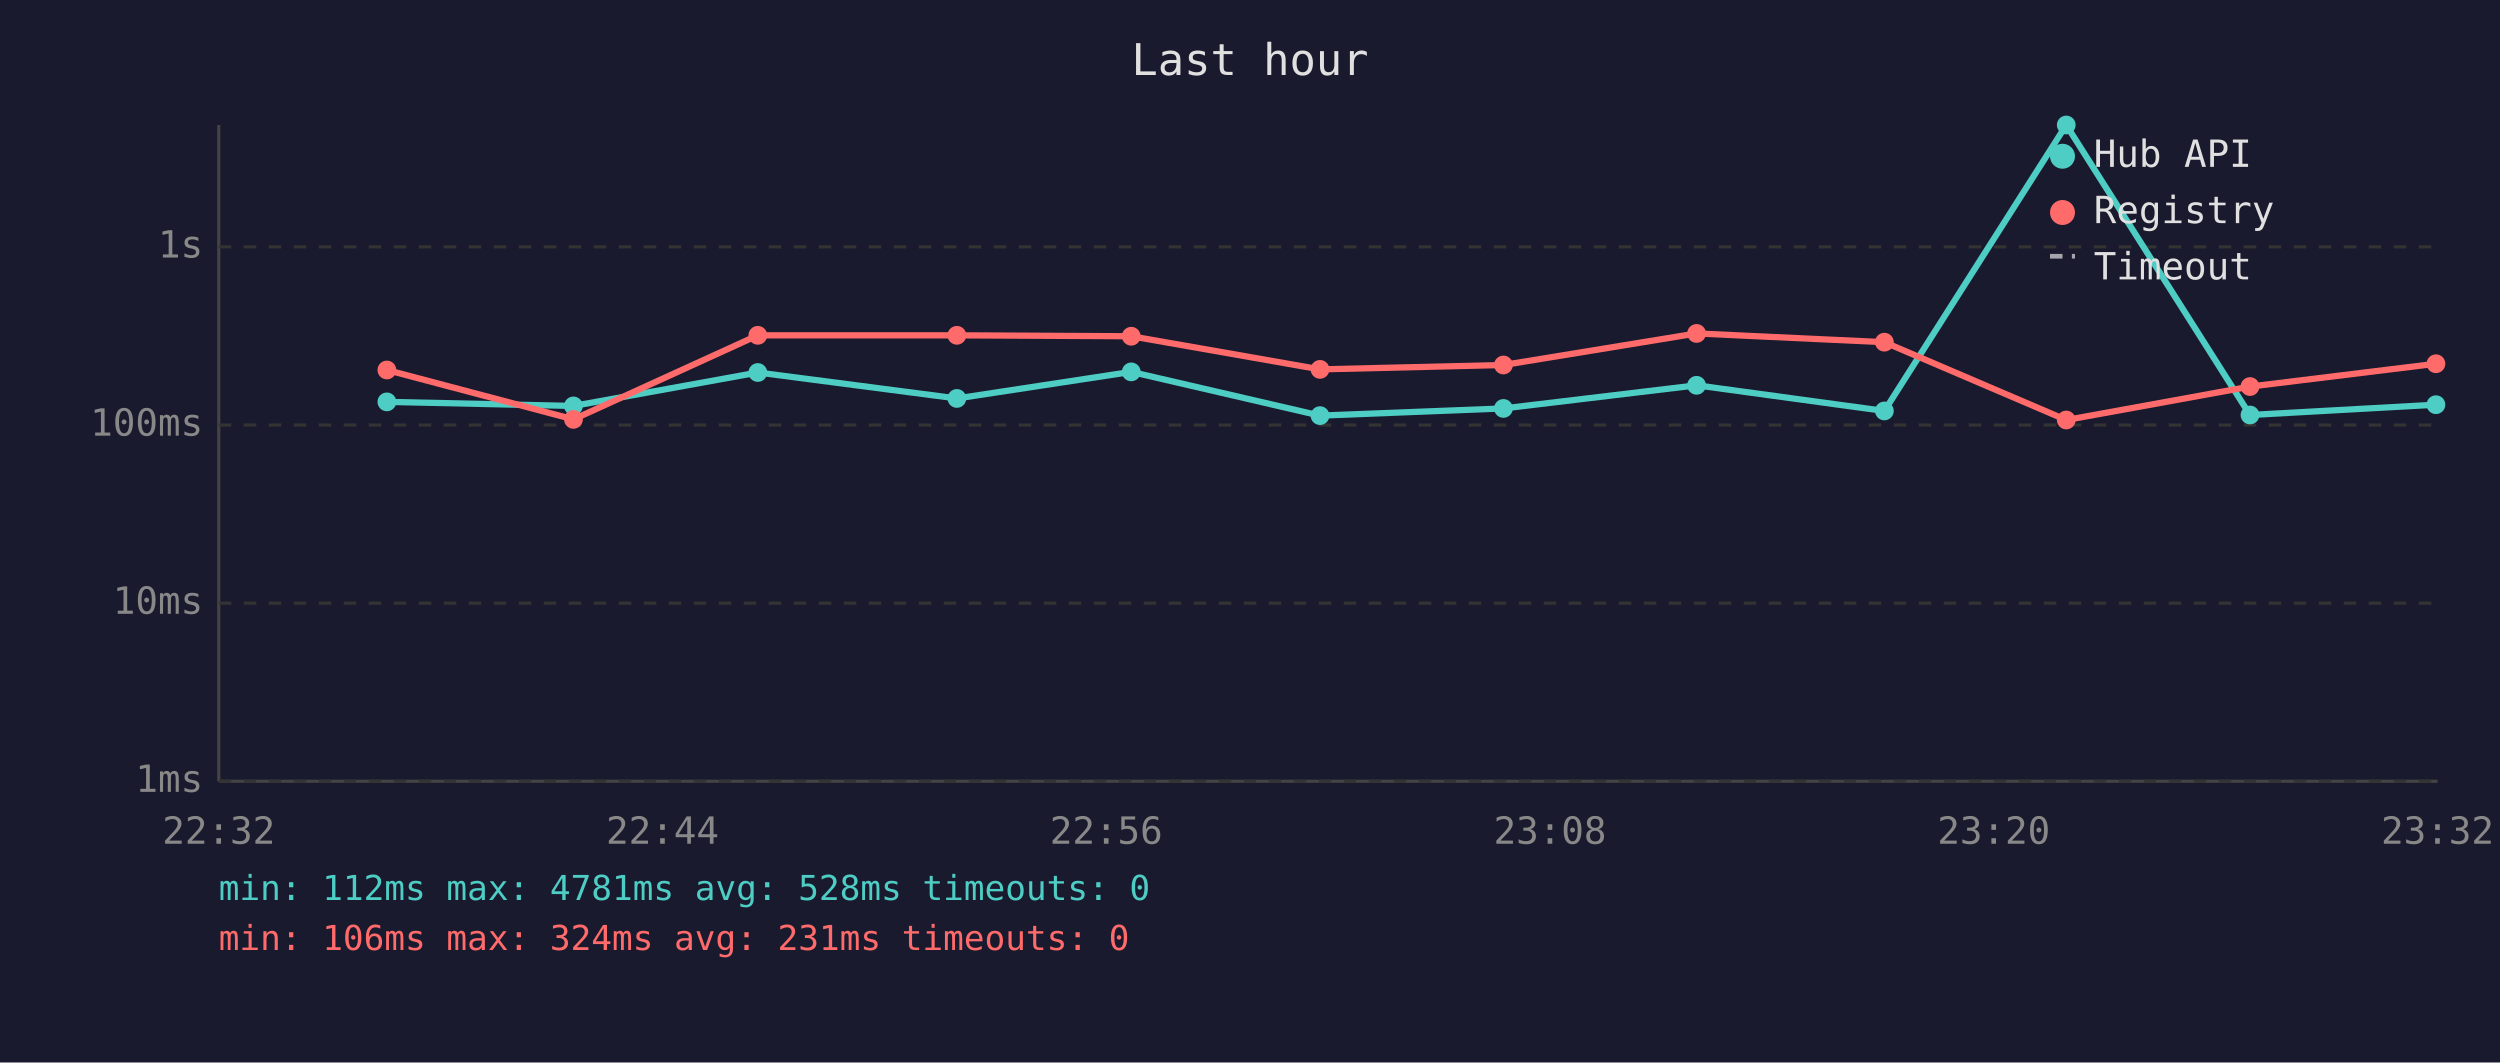
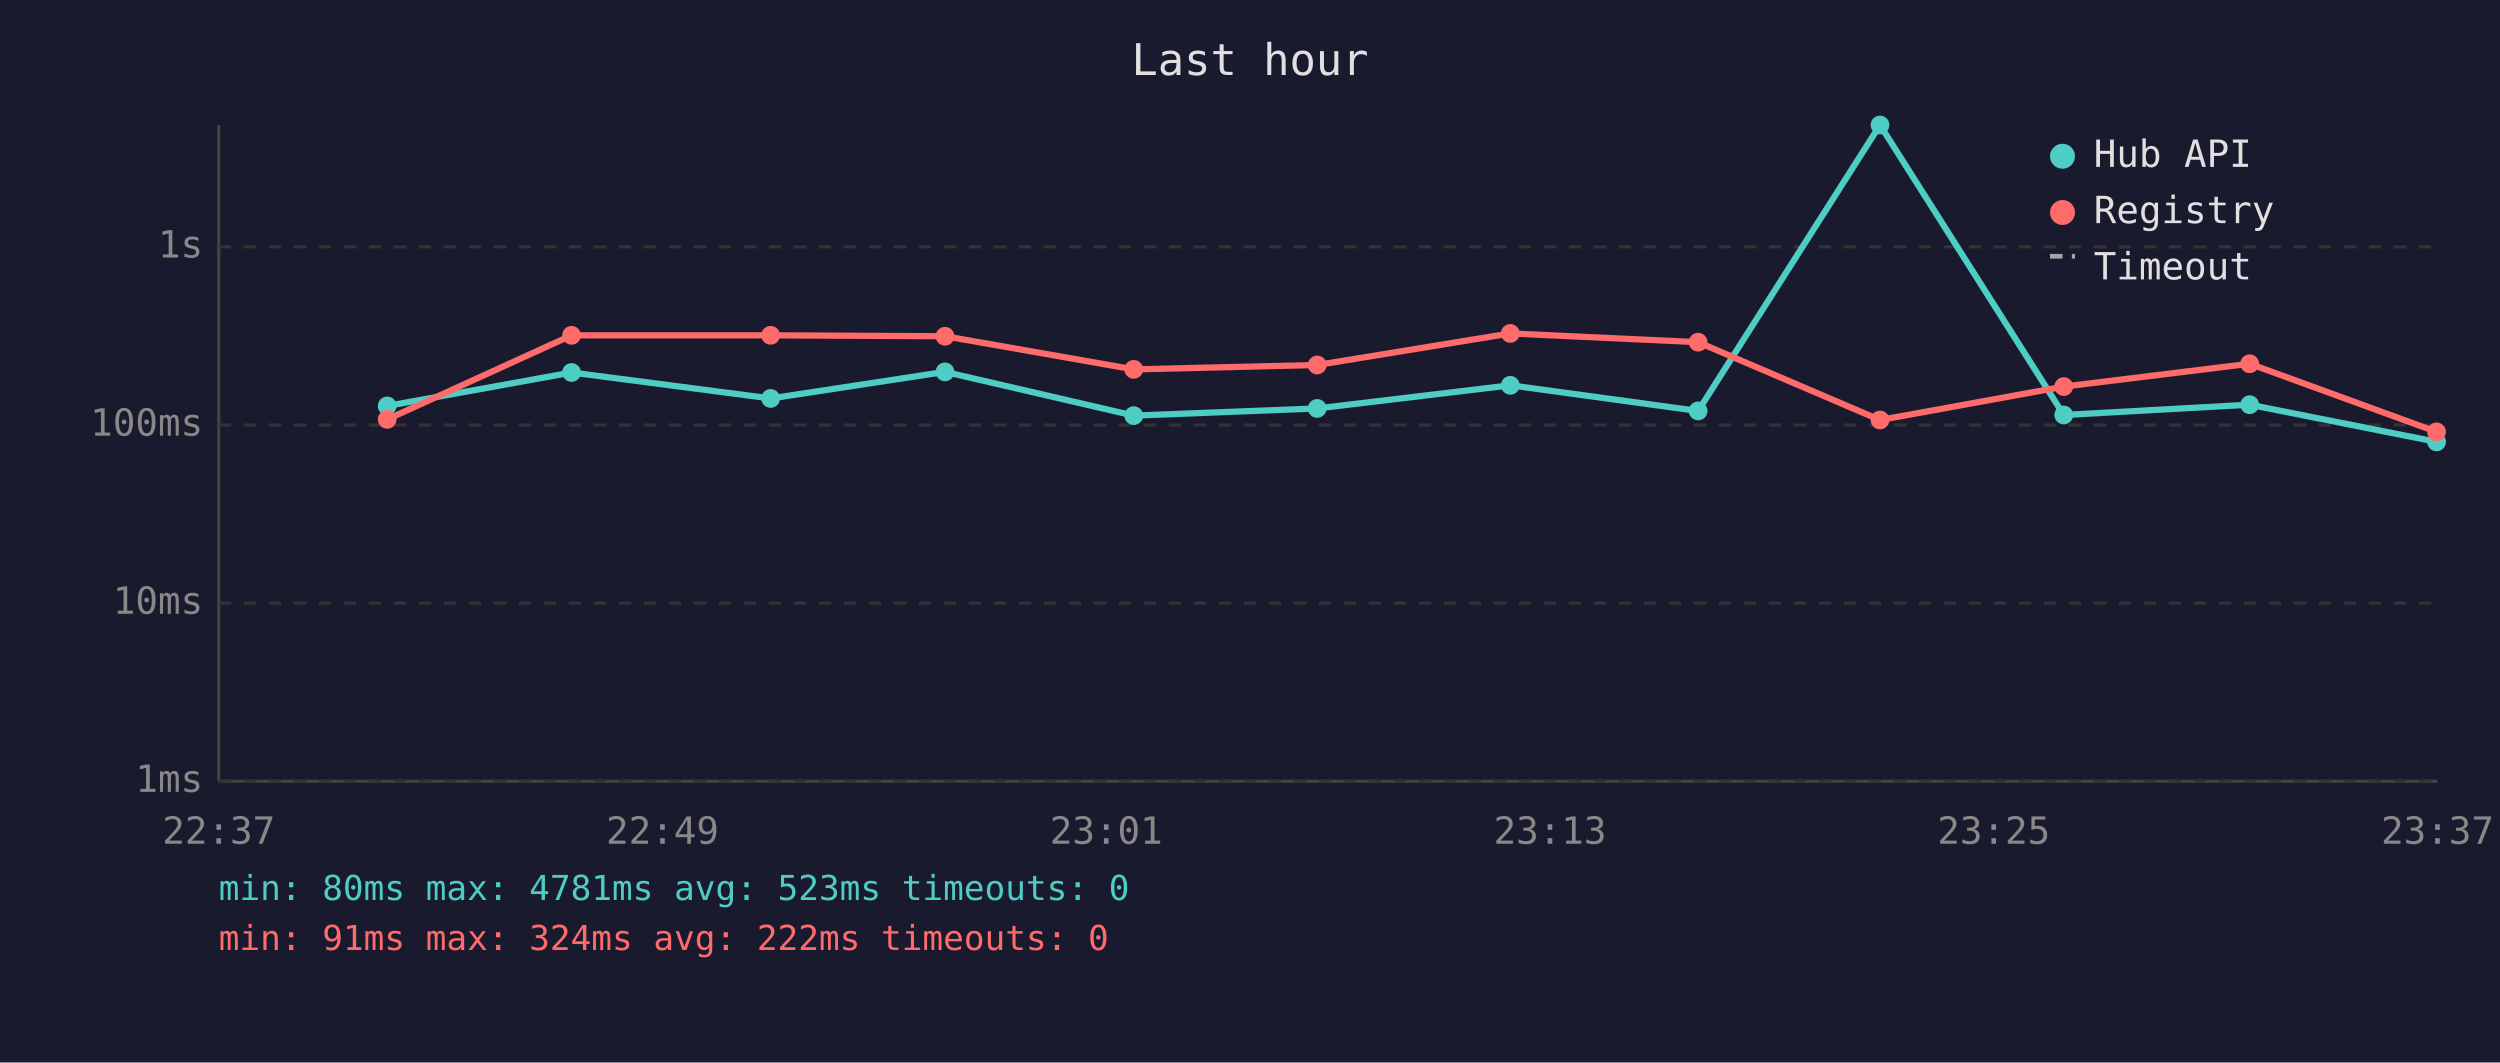
<svg xmlns="http://www.w3.org/2000/svg" viewBox="0 0 800 340" font-family="monospace" font-size="12">
  <rect width="800" height="340" fill="#1a1a2e" />
  <text x="400" y="24" fill="#e0e0e0" font-size="14" text-anchor="middle">Last hour</text>
  <line x1="70" y1="40" x2="70" y2="250" stroke="#444" stroke-width="1" />
  <line x1="70" y1="250" x2="780" y2="250" stroke="#444" stroke-width="1" />
  <line x1="70" y1="250" x2="780" y2="250" stroke="#333" stroke-width="1" stroke-dasharray="4" />
  <text x="65" y="250" fill="#888" text-anchor="end" dominant-baseline="middle">1ms</text>
  <line x1="70" y1="193" x2="780" y2="193" stroke="#333" stroke-width="1" stroke-dasharray="4" />
  <text x="65" y="193" fill="#888" text-anchor="end" dominant-baseline="middle">10ms</text>
  <line x1="70" y1="136" x2="780" y2="136" stroke="#333" stroke-width="1" stroke-dasharray="4" />
  <text x="65" y="136" fill="#888" text-anchor="end" dominant-baseline="middle">100ms</text>
  <line x1="70" y1="79" x2="780" y2="79" stroke="#333" stroke-width="1" stroke-dasharray="4" />
  <text x="65" y="79" fill="#888" text-anchor="end" dominant-baseline="middle">1s</text>
-   <text x="70" y="270" fill="#888" text-anchor="middle">22:32</text>
-   <text x="212" y="270" fill="#888" text-anchor="middle">22:44</text>
-   <text x="354" y="270" fill="#888" text-anchor="middle">22:56</text>
-   <text x="496" y="270" fill="#888" text-anchor="middle">23:08</text>
-   <text x="638" y="270" fill="#888" text-anchor="middle">23:20</text>
-   <text x="780" y="270" fill="#888" text-anchor="middle">23:32</text>
-   <polyline points="123.8,128.6 183.5,129.9 242.5,119.2 306.2,127.5 362.0,119.0 422.4,133.0 481.1,130.7 542.9,123.3 603.0,131.5 661.2,40.0 720.0,132.8 779.5,129.5" fill="none" stroke="#4ecdc4" stroke-width="2" opacity="1" />
-   <circle cx="123.8" cy="128.6" r="3" fill="#4ecdc4" />
-   <circle cx="183.5" cy="129.9" r="3" fill="#4ecdc4" />
-   <circle cx="242.5" cy="119.2" r="3" fill="#4ecdc4" />
-   <circle cx="306.2" cy="127.5" r="3" fill="#4ecdc4" />
-   <circle cx="362.0" cy="119.0" r="3" fill="#4ecdc4" />
-   <circle cx="422.4" cy="133.0" r="3" fill="#4ecdc4" />
-   <circle cx="481.1" cy="130.7" r="3" fill="#4ecdc4" />
-   <circle cx="542.9" cy="123.3" r="3" fill="#4ecdc4" />
-   <circle cx="603.0" cy="131.5" r="3" fill="#4ecdc4" />
-   <circle cx="661.2" cy="40.0" r="3" fill="#4ecdc4" />
-   <circle cx="720.0" cy="132.8" r="3" fill="#4ecdc4" />
-   <circle cx="779.5" cy="129.5" r="3" fill="#4ecdc4" />
-   <polyline points="123.8,118.4 183.5,134.2 242.5,107.3 306.2,107.3 362.0,107.6 422.4,118.2 481.1,116.8 542.9,106.7 603.0,109.5 661.2,134.4 720.0,123.7 779.5,116.4" fill="none" stroke="#ff6b6b" stroke-width="2" opacity="1" />
-   <circle cx="123.8" cy="118.4" r="3" fill="#ff6b6b" />
-   <circle cx="183.5" cy="134.2" r="3" fill="#ff6b6b" />
-   <circle cx="242.5" cy="107.3" r="3" fill="#ff6b6b" />
-   <circle cx="306.2" cy="107.3" r="3" fill="#ff6b6b" />
-   <circle cx="362.0" cy="107.6" r="3" fill="#ff6b6b" />
-   <circle cx="422.4" cy="118.2" r="3" fill="#ff6b6b" />
-   <circle cx="481.1" cy="116.8" r="3" fill="#ff6b6b" />
-   <circle cx="542.9" cy="106.7" r="3" fill="#ff6b6b" />
-   <circle cx="603.0" cy="109.5" r="3" fill="#ff6b6b" />
-   <circle cx="661.2" cy="134.4" r="3" fill="#ff6b6b" />
-   <circle cx="720.0" cy="123.7" r="3" fill="#ff6b6b" />
-   <circle cx="779.5" cy="116.4" r="3" fill="#ff6b6b" />
+   <text x="70" y="270" fill="#888" text-anchor="middle">22:37</text>
+   <text x="212" y="270" fill="#888" text-anchor="middle">22:49</text>
+   <text x="354" y="270" fill="#888" text-anchor="middle">23:01</text>
+   <text x="496" y="270" fill="#888" text-anchor="middle">23:13</text>
+   <text x="638" y="270" fill="#888" text-anchor="middle">23:25</text>
+   <text x="780" y="270" fill="#888" text-anchor="middle">23:37</text>
+   <polyline points="123.9,129.9 182.9,119.2 246.6,127.5 302.4,119.0 362.8,133.0 421.5,130.7 483.3,123.3 543.4,131.5 601.6,40.0 660.4,132.8 719.9,129.5 779.7,141.4" fill="none" stroke="#4ecdc4" stroke-width="2" opacity="1" />
+   <circle cx="123.9" cy="129.9" r="3" fill="#4ecdc4" />
+   <circle cx="182.9" cy="119.2" r="3" fill="#4ecdc4" />
+   <circle cx="246.6" cy="127.5" r="3" fill="#4ecdc4" />
+   <circle cx="302.4" cy="119.0" r="3" fill="#4ecdc4" />
+   <circle cx="362.8" cy="133.0" r="3" fill="#4ecdc4" />
+   <circle cx="421.5" cy="130.7" r="3" fill="#4ecdc4" />
+   <circle cx="483.3" cy="123.3" r="3" fill="#4ecdc4" />
+   <circle cx="543.4" cy="131.5" r="3" fill="#4ecdc4" />
+   <circle cx="601.6" cy="40.0" r="3" fill="#4ecdc4" />
+   <circle cx="660.4" cy="132.8" r="3" fill="#4ecdc4" />
+   <circle cx="719.9" cy="129.5" r="3" fill="#4ecdc4" />
+   <circle cx="779.7" cy="141.4" r="3" fill="#4ecdc4" />
+   <polyline points="123.9,134.2 182.9,107.3 246.6,107.3 302.4,107.6 362.8,118.2 421.5,116.8 483.3,106.7 543.4,109.5 601.6,134.4 660.4,123.7 719.9,116.4 779.7,138.2" fill="none" stroke="#ff6b6b" stroke-width="2" opacity="1" />
+   <circle cx="123.9" cy="134.2" r="3" fill="#ff6b6b" />
+   <circle cx="182.9" cy="107.3" r="3" fill="#ff6b6b" />
+   <circle cx="246.6" cy="107.3" r="3" fill="#ff6b6b" />
+   <circle cx="302.4" cy="107.6" r="3" fill="#ff6b6b" />
+   <circle cx="362.8" cy="118.2" r="3" fill="#ff6b6b" />
+   <circle cx="421.5" cy="116.8" r="3" fill="#ff6b6b" />
+   <circle cx="483.3" cy="106.7" r="3" fill="#ff6b6b" />
+   <circle cx="543.4" cy="109.5" r="3" fill="#ff6b6b" />
+   <circle cx="601.6" cy="134.4" r="3" fill="#ff6b6b" />
+   <circle cx="660.4" cy="123.7" r="3" fill="#ff6b6b" />
+   <circle cx="719.9" cy="116.4" r="3" fill="#ff6b6b" />
+   <circle cx="779.7" cy="138.2" r="3" fill="#ff6b6b" />
  <circle cx="660" cy="50" r="4" fill="#4ecdc4" />
  <text x="670" y="50" fill="#e0e0e0" dominant-baseline="middle">Hub API</text>
  <circle cx="660" cy="68" r="4" fill="#ff6b6b" />
  <text x="670" y="68" fill="#e0e0e0" dominant-baseline="middle">Registry</text>
  <line x1="656" y1="82" x2="664" y2="82" stroke="#e0e0e0" stroke-width="1.5" stroke-dasharray="4,3" opacity="0.7" />
  <text x="670" y="86" fill="#e0e0e0" dominant-baseline="middle">Timeout</text>
-   <text x="70" y="288" fill="#4ecdc4" font-size="11">min: 112ms  max: 4781ms  avg: 528ms  timeouts: 0</text>
-   <text x="70" y="304" fill="#ff6b6b" font-size="11">min: 106ms  max: 324ms  avg: 231ms  timeouts: 0</text>
+   <text x="70" y="288" fill="#4ecdc4" font-size="11">min: 80ms  max: 4781ms  avg: 523ms  timeouts: 0</text>
+   <text x="70" y="304" fill="#ff6b6b" font-size="11">min: 91ms  max: 324ms  avg: 222ms  timeouts: 0</text>
</svg>
